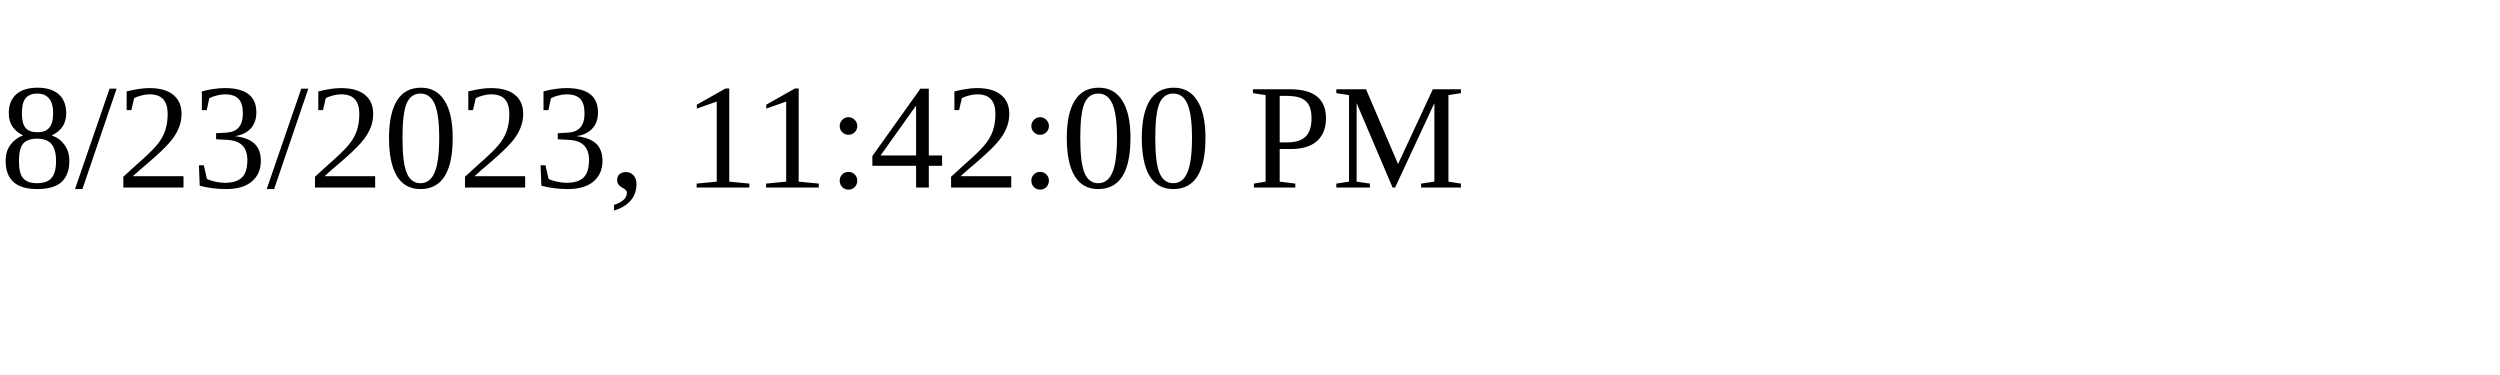
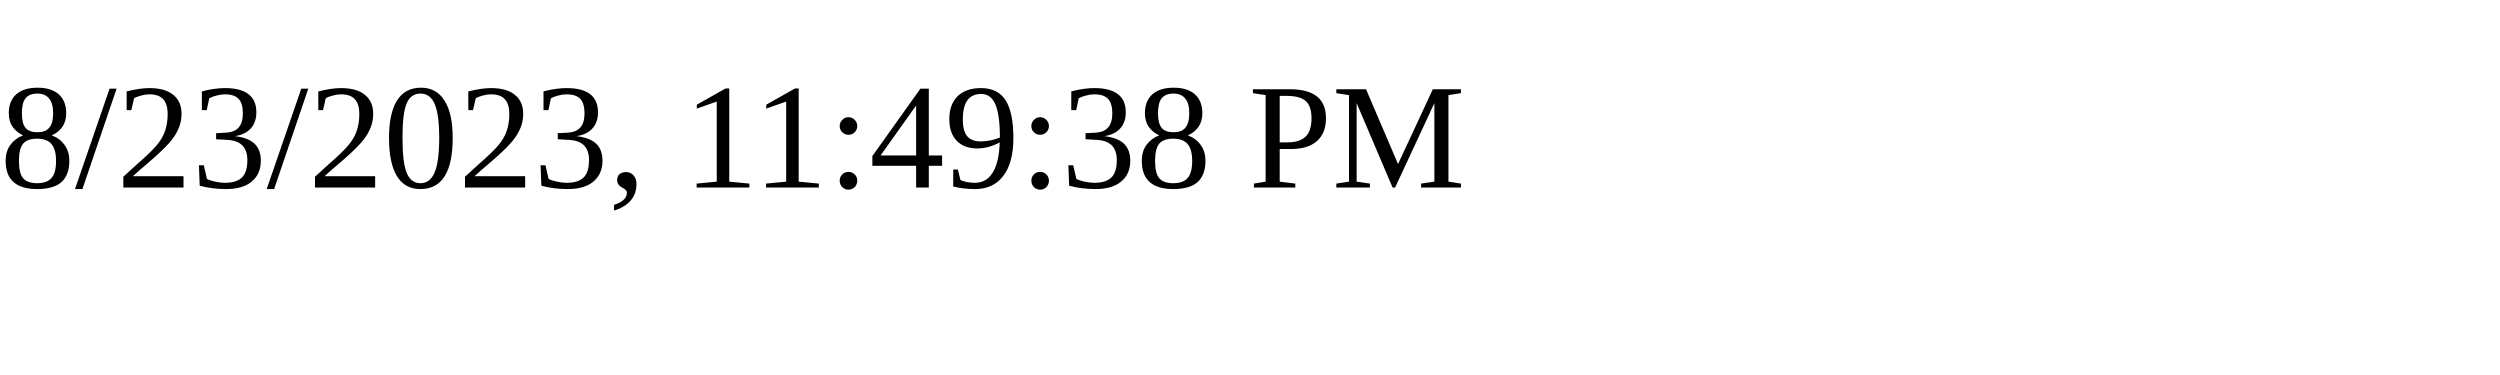
<svg xmlns="http://www.w3.org/2000/svg" height="30" width="200">
-   <text x="0" y="15">8/23/2023, 11:42:00 PM</text>
+   <text x="0" y="15">8/23/2023, 11:49:38 PM</text>
</svg>
